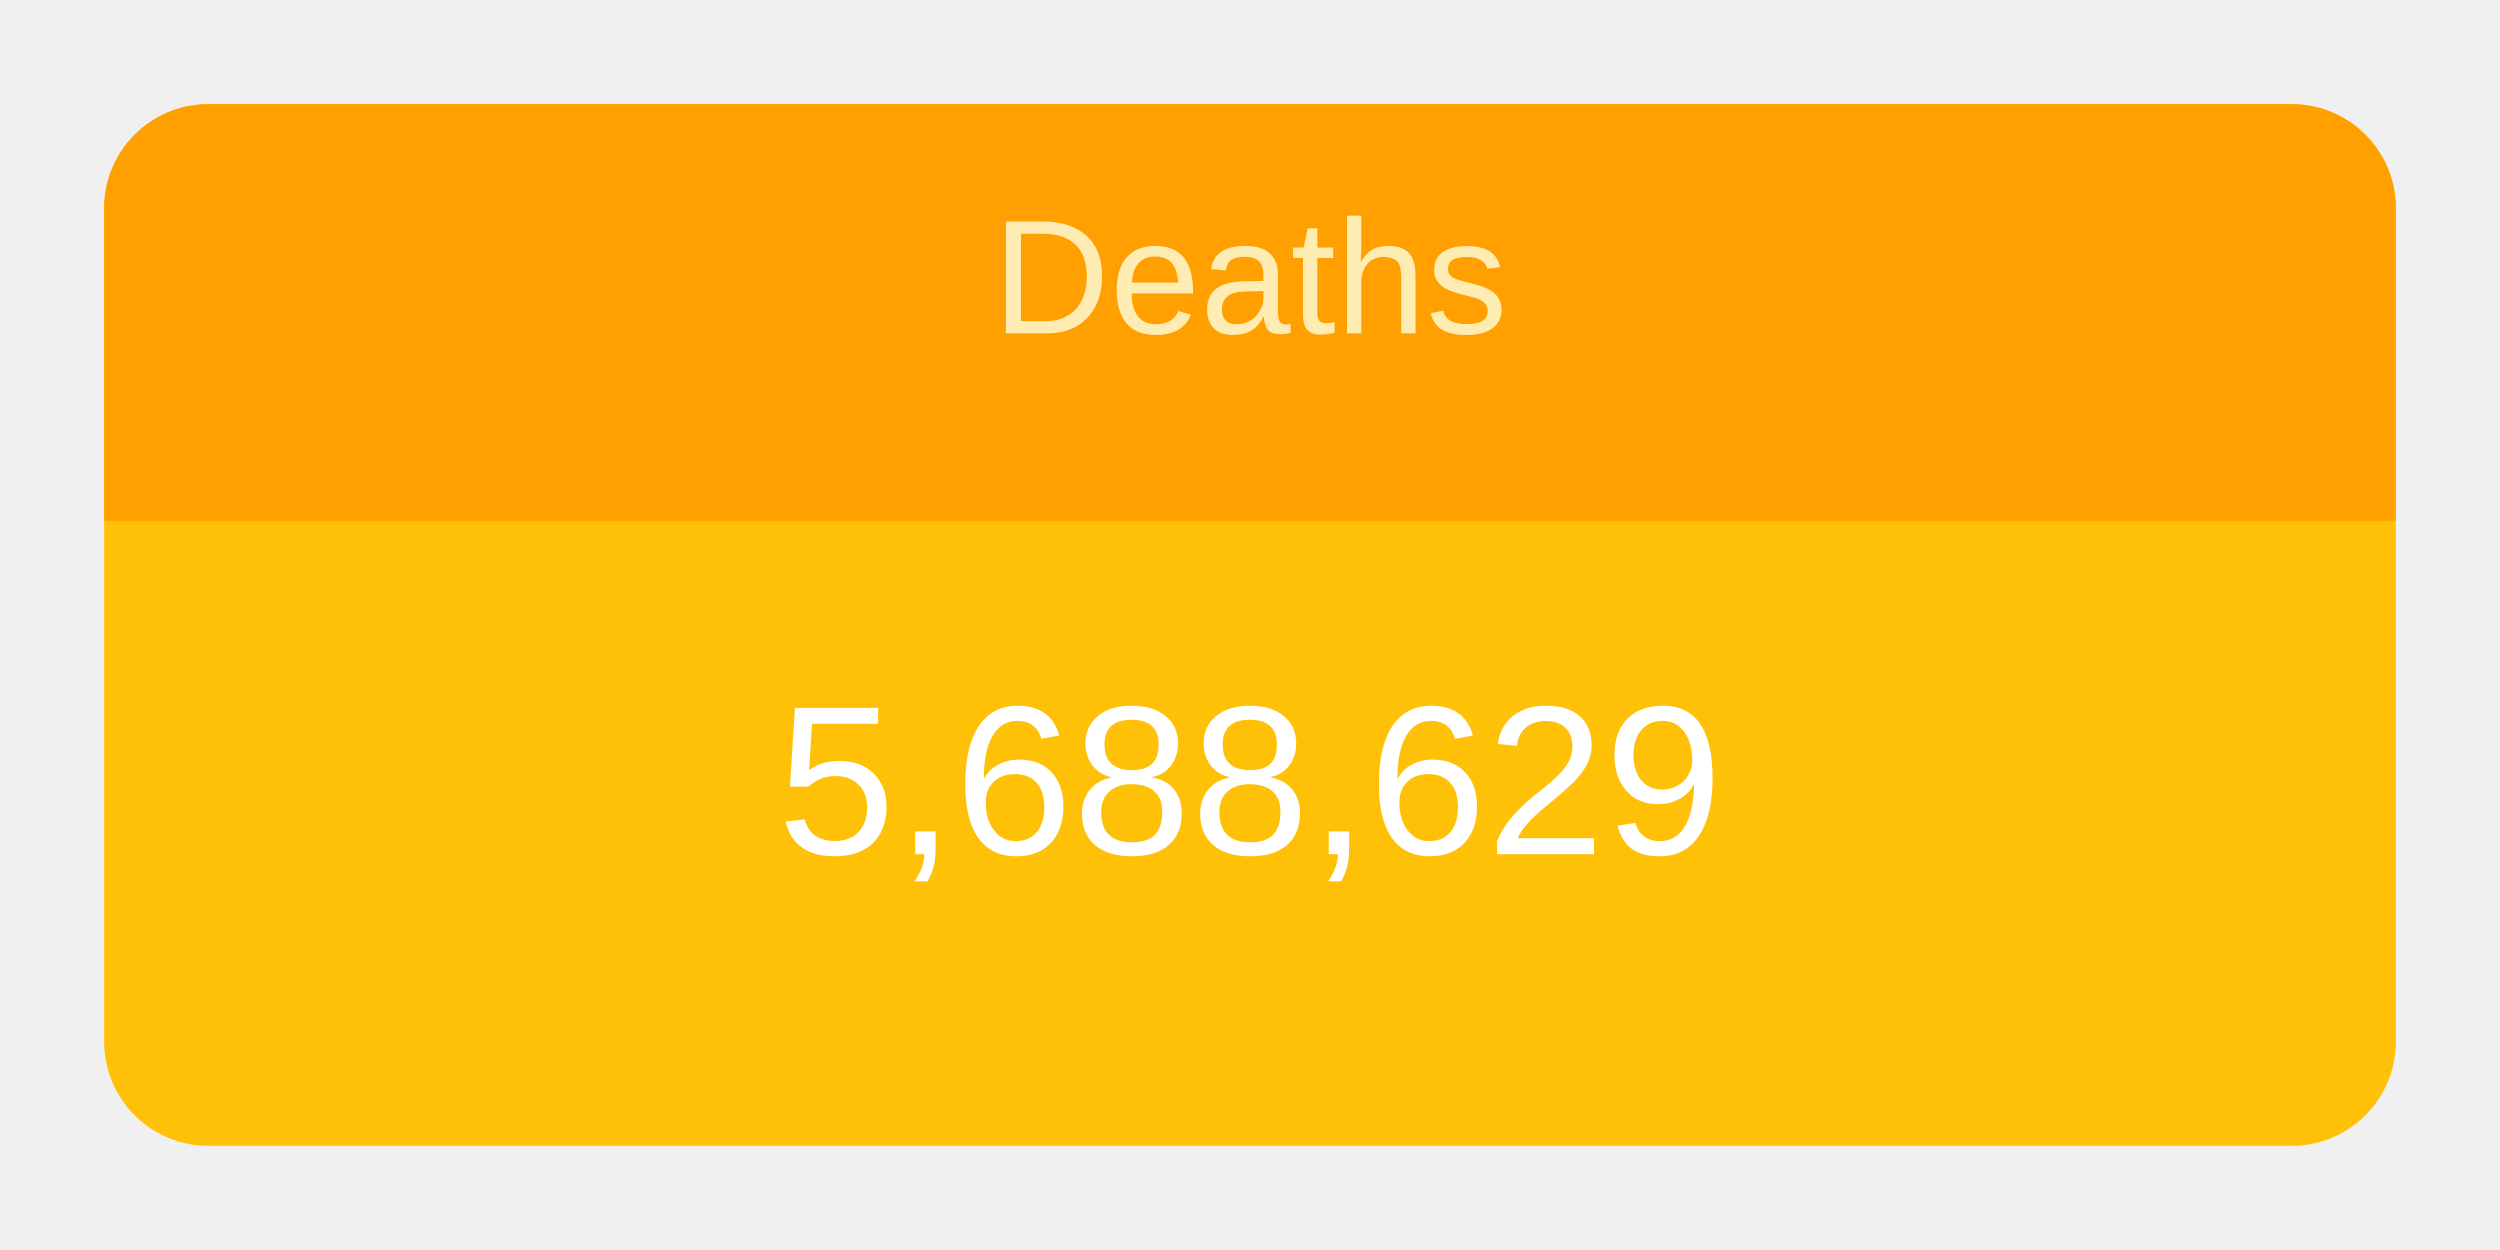
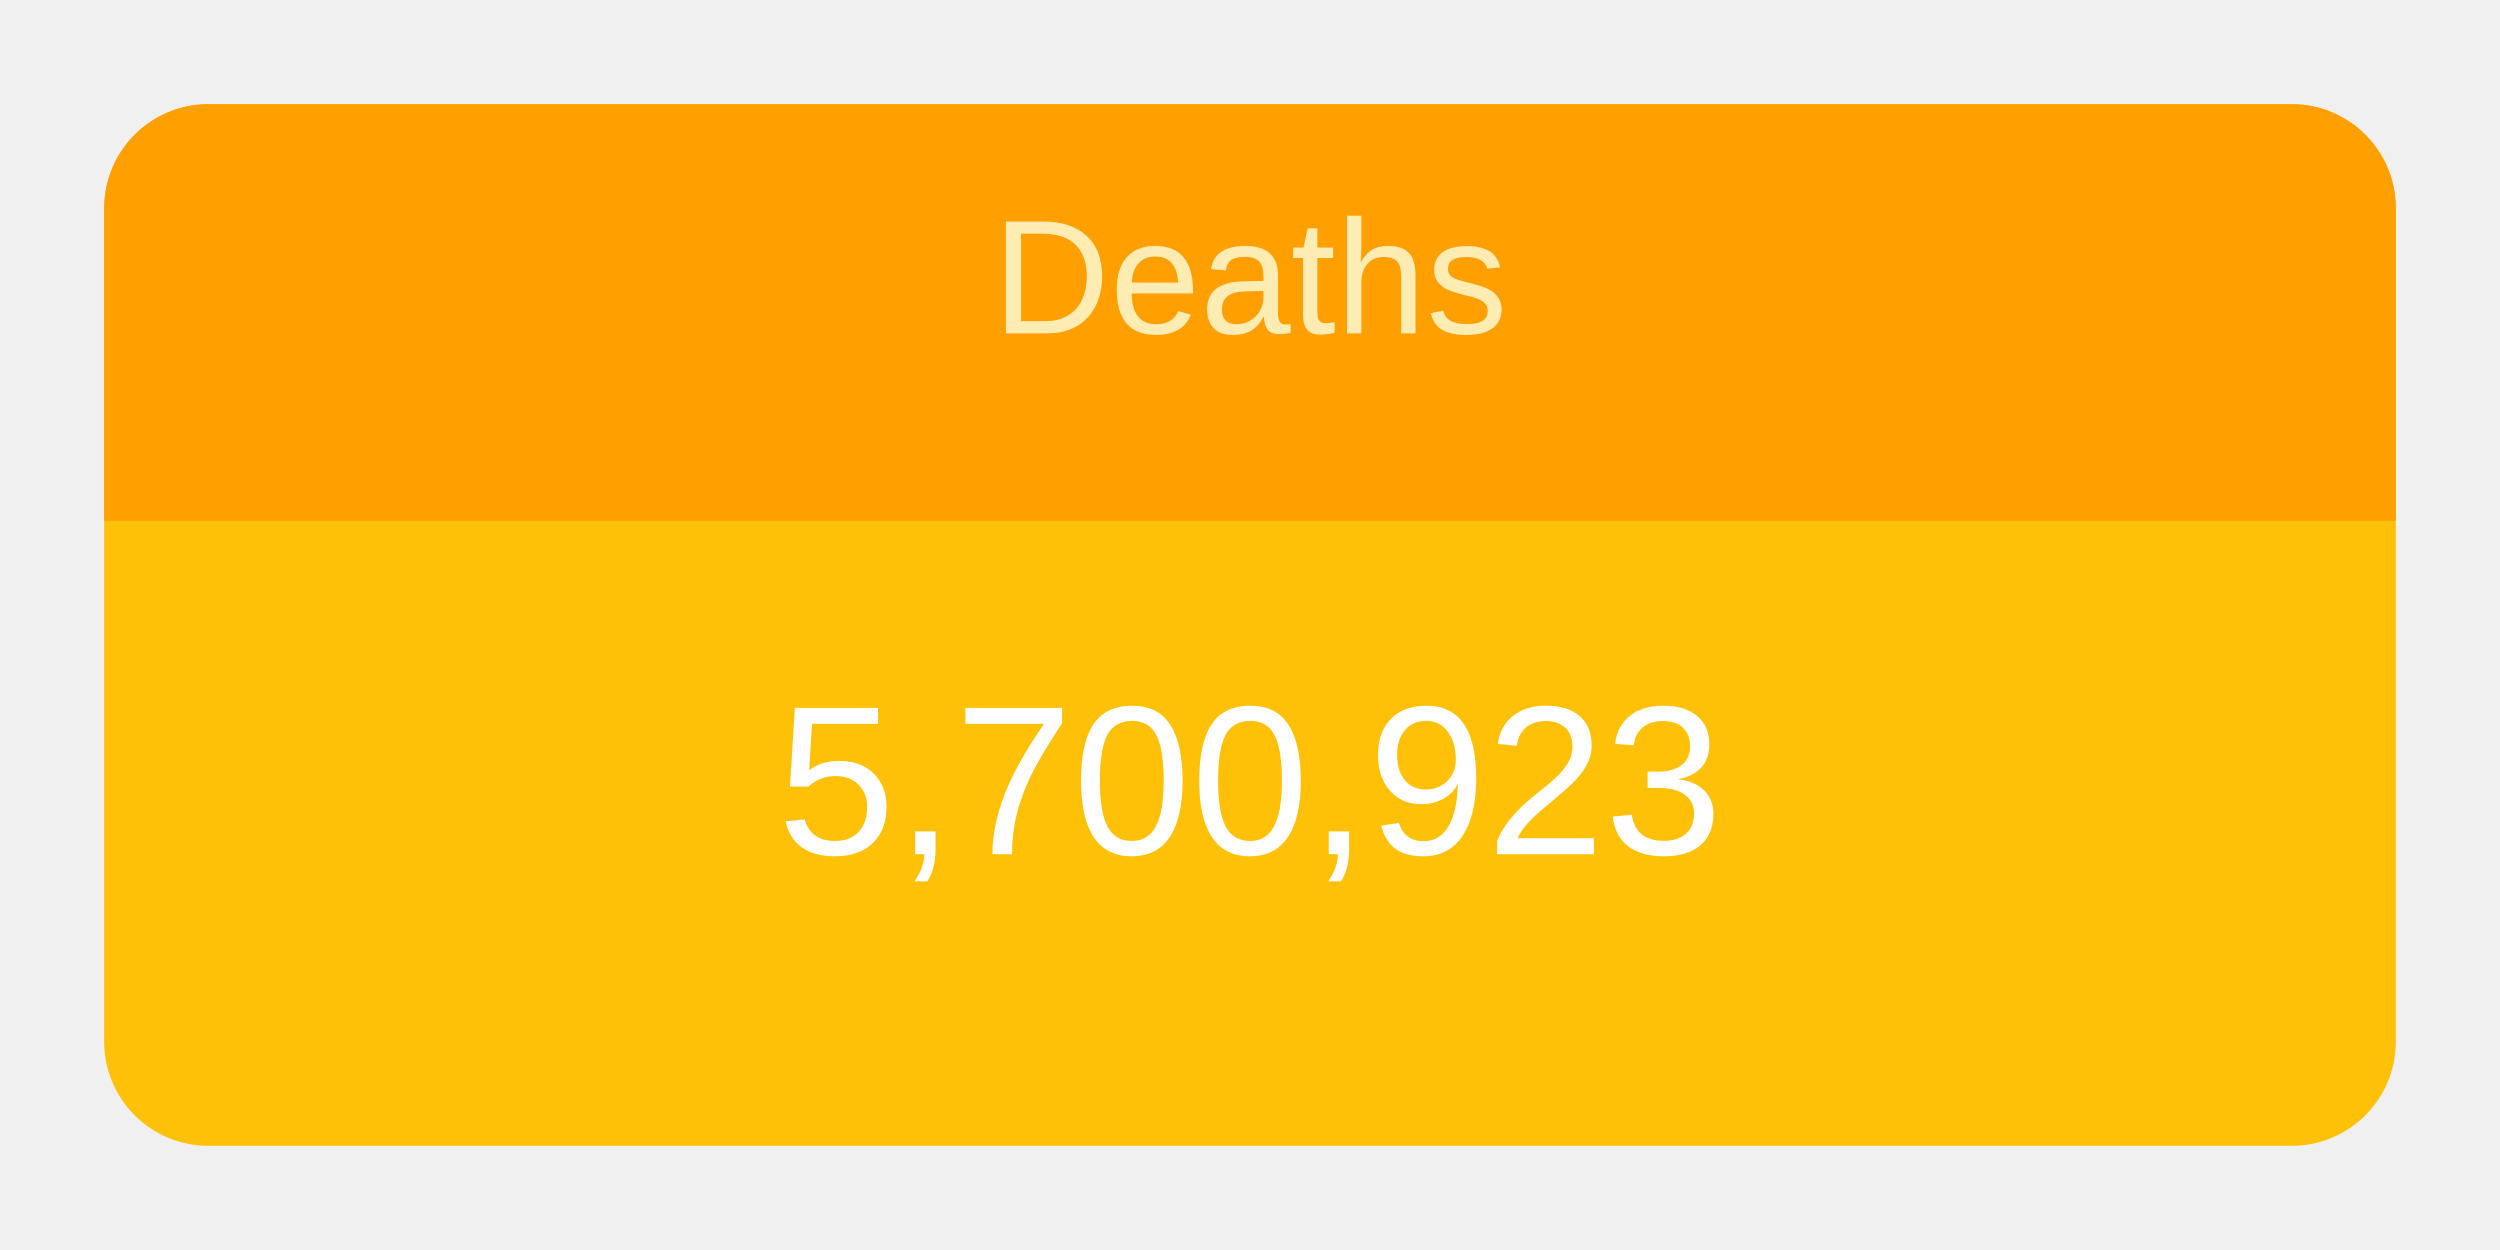
<svg xmlns="http://www.w3.org/2000/svg" height="120" viewBox="" width="240">
  <g transform="translate(10,10)">
    <rect rx="10" ry="10" width="220" height="100" style="fill: #ffc107; stroke-width: 5;" />
    <svg width="220" height="100">
      <text x="50%" y="72%" alignment-baseline="middle" text-anchor="middle" fill="white" font-size="1.7em" font-family="Arial, Helvetica, sans-serif">
-         5,688,629
+         5,700,923
      </text>
    </svg>
    <path fill="#FFA000" d=" M 210 0              a 10 10 0 0 1 10 10              v 30             h-220             v-30             a 10 10 0 0 1 10 -10" />
    <svg width="220" height="40">
      <text x="50%" y="55%" alignment-baseline="middle" text-anchor="middle" fill="#FFECB3" font-size="1.3em" font-family="Arial, Helvetica, sans-serif">
        Deaths
      </text>
    </svg>
  </g>
</svg>
